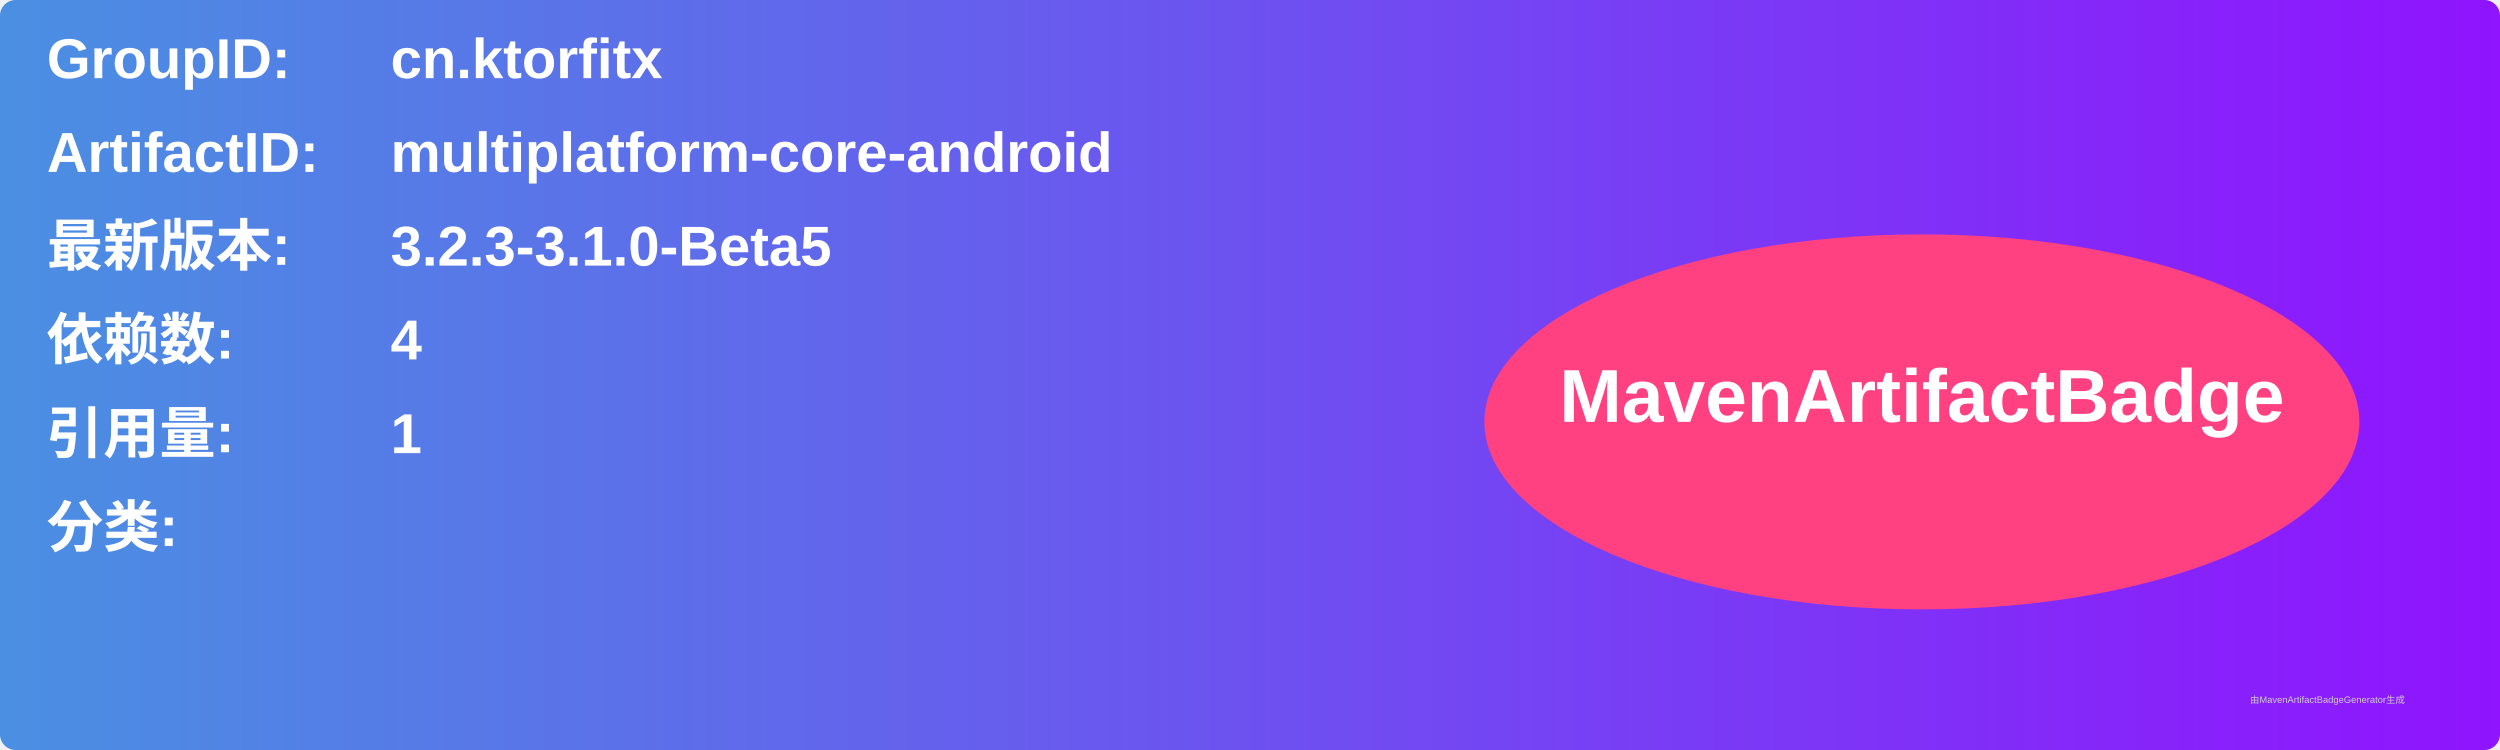
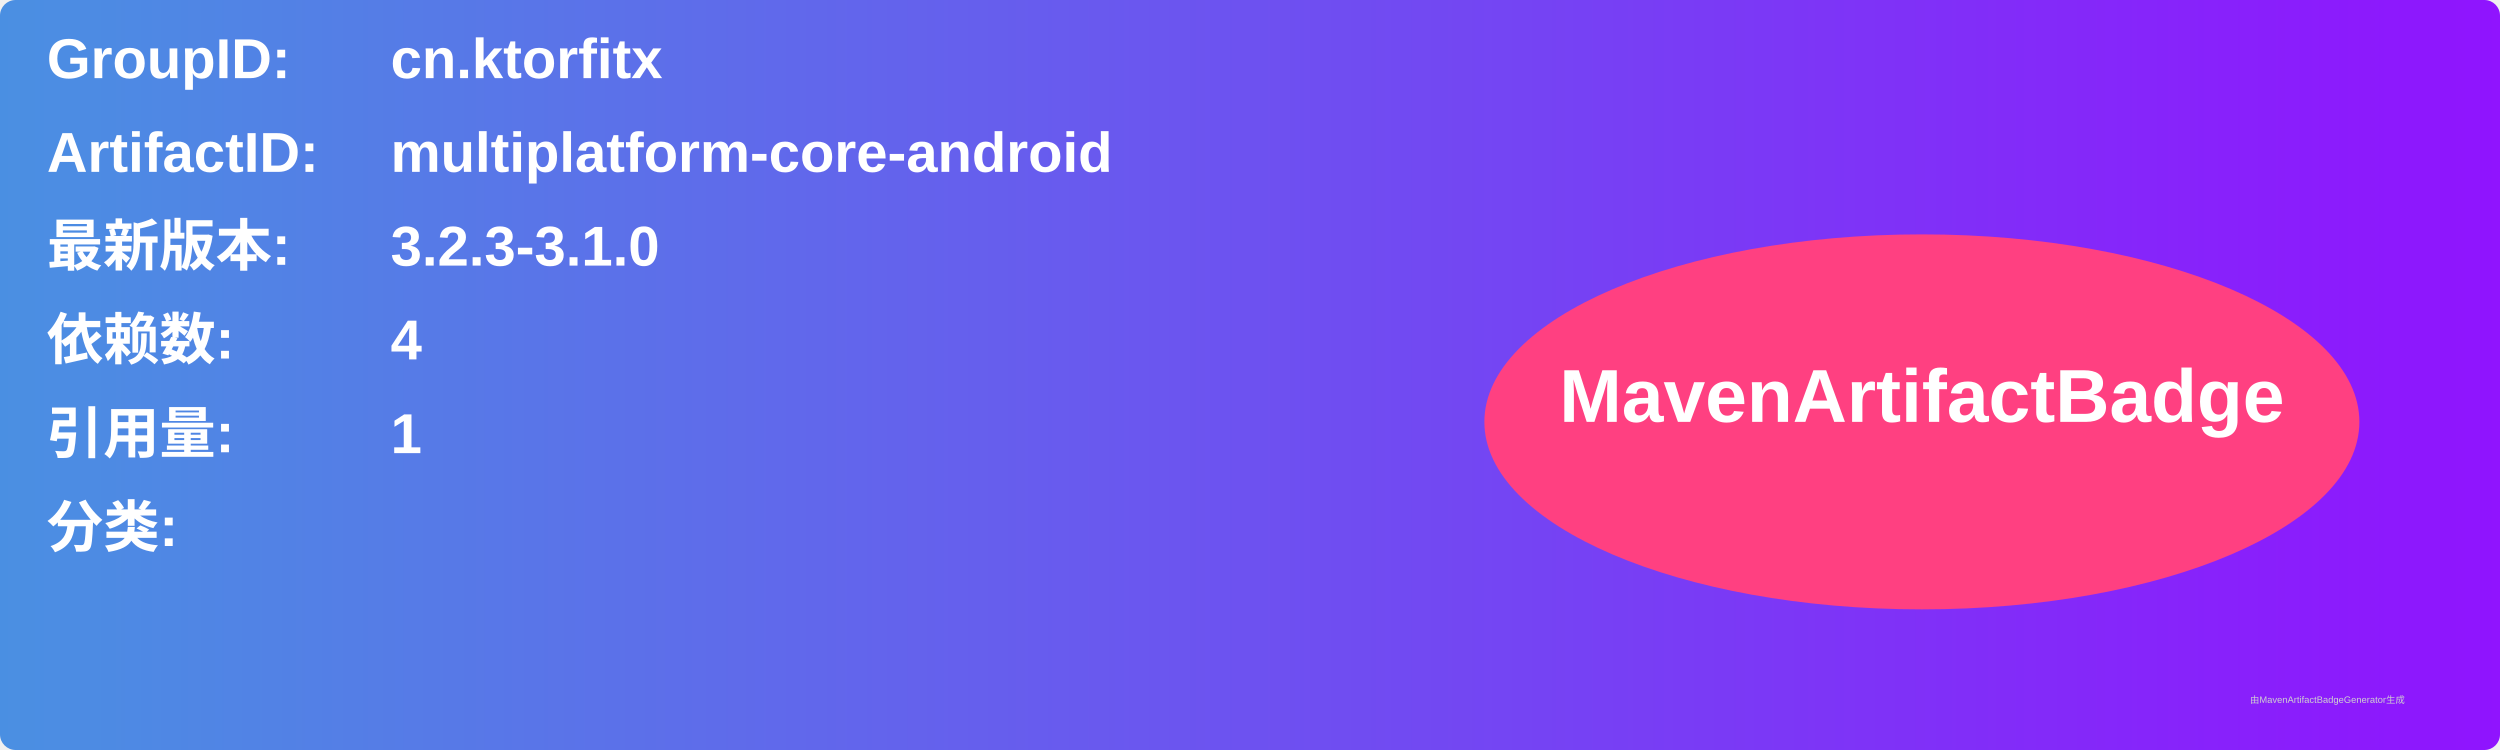
<svg xmlns="http://www.w3.org/2000/svg" width="800" height="240" viewBox="0 0 800 240">
  <linearGradient id="grad" x1="0%" y1="0%" x2="100%" y2="0%">
    <stop offset="0%" stop-color="#4a90e2" />
    <stop offset="100%" stop-color="#9013fe" />
  </linearGradient>
  <rect width="100%" height="100%" rx="5" ry="5" fill="url(#grad)" />
  <g transform="translate(15, 15)">
    <text x="0" y="10" font-family="Arial" font-size="18" fill="white" font-weight="bold" width="260">GroupID:</text>
    <text x="110" y="10" font-family="Arial" font-size="18" fill="white" font-weight="bold" width="460">cn.ktorfitx</text>
    <text x="0" y="40" font-family="Arial" font-size="18" fill="white" font-weight="bold" width="260">ArtifactID:</text>
    <text x="110" y="40" font-family="Arial" font-size="18" fill="white" font-weight="bold" width="460">multiplatform-core-android</text>
    <text x="0" y="70" font-family="Arial" font-size="18" fill="white" font-weight="bold">最新版本:</text>
    <text x="110" y="70" font-family="Arial" font-size="18" fill="white" font-weight="bold">
-       <tspan font-weight="bold">3.2.3-3.1.0-Beta5</tspan>
+       <tspan font-weight="bold">3.2.3-3.1.0</tspan>
    </text>
    <text x="0" y="100" font-family="Arial" font-size="18" fill="white" font-weight="bold">依赖数: </text>
    <text x="110" y="100" font-family="Arial" font-size="18" fill="white">
      <tspan font-weight="bold">4</tspan>
    </text>
    <text x="0" y="130" font-family="Arial" font-size="18" fill="white" font-weight="bold">引用量: </text>
    <text x="110" y="130" font-family="Arial" font-size="18" fill="white">
      <tspan font-weight="bold">1</tspan>
    </text>
    <text x="0" y="160" font-family="Arial" font-size="18" fill="white" font-weight="bold">分类:</text>
    <text x="10" y="190" font-family="Arial" font-size="10" fill="white">
      <tspan font-weight="bold" />
    </text>
    <ellipse cx="600" cy="120" rx="140" ry="60" fill="#ff4081" />
    <text x="600" y="120" text-anchor="middle" font-family="Arial" font-size="24" fill="white" font-weight="bold">MavenArtifactBadge</text>
  </g>
  <text x="720" y="225" font-family="Arial" font-size="3" fill="#d0d0d0">由MavenArtifactBadgeGenerator生成</text>
</svg>
